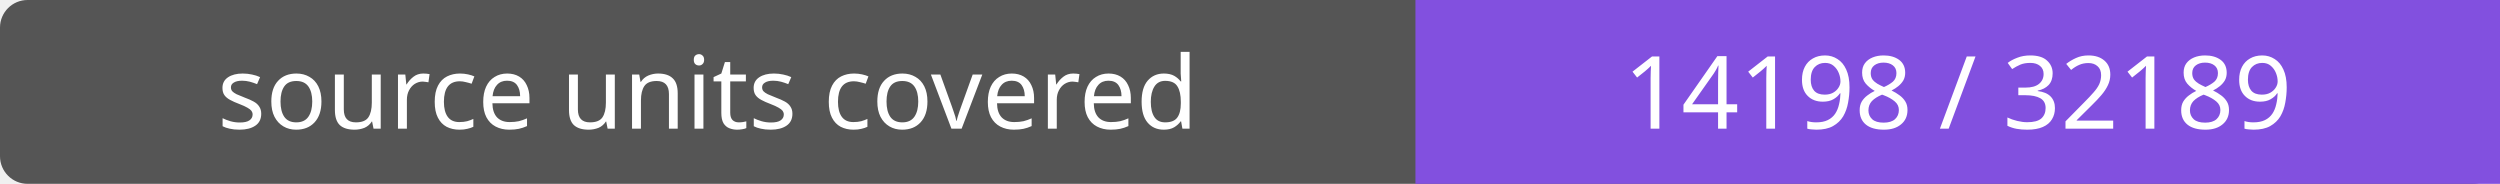
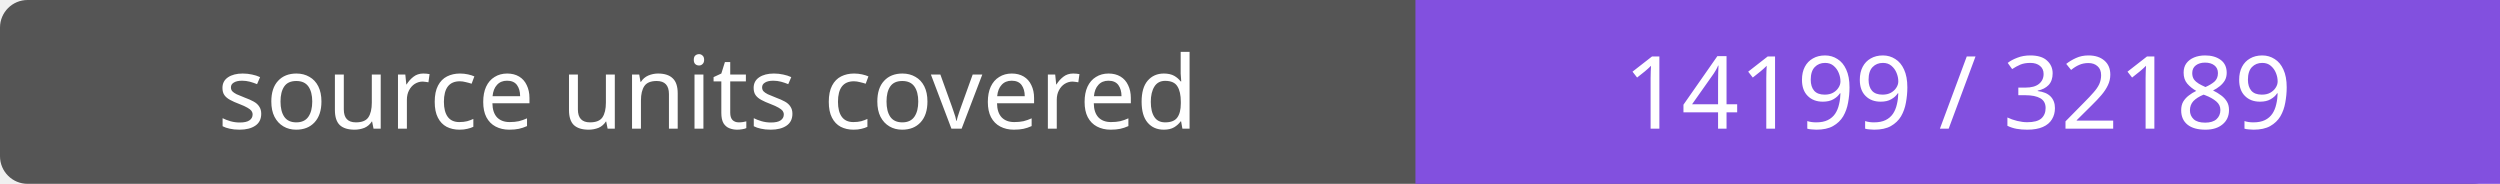
- <svg xmlns="http://www.w3.org/2000/svg" width="272" height="20" role="img" aria-label="source units covered: 14198 / 32189">
+ <svg xmlns="http://www.w3.org/2000/svg" width="272" height="20" role="img" aria-label="source units covered: 14199 / 32189">
  <rect width="272" height="20" rx="3" fill="#555" />
  <path fill="#8250df" d="M154 0h118v20H154z" />
  <g fill="#fff" text-anchor="middle" font-family="Verdana,sans-serif" font-size="11">
    <text x="77.0" y="14">source units covered</text>
-     <text x="213.0" y="14">14198 / 32189</text>
+     <text x="213.0" y="14">14199 / 32189</text>
  </g>
</svg>
